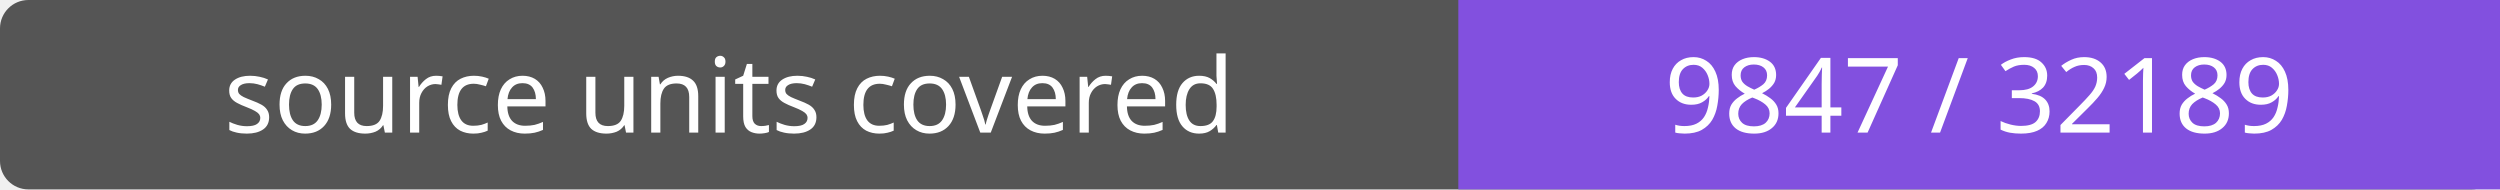
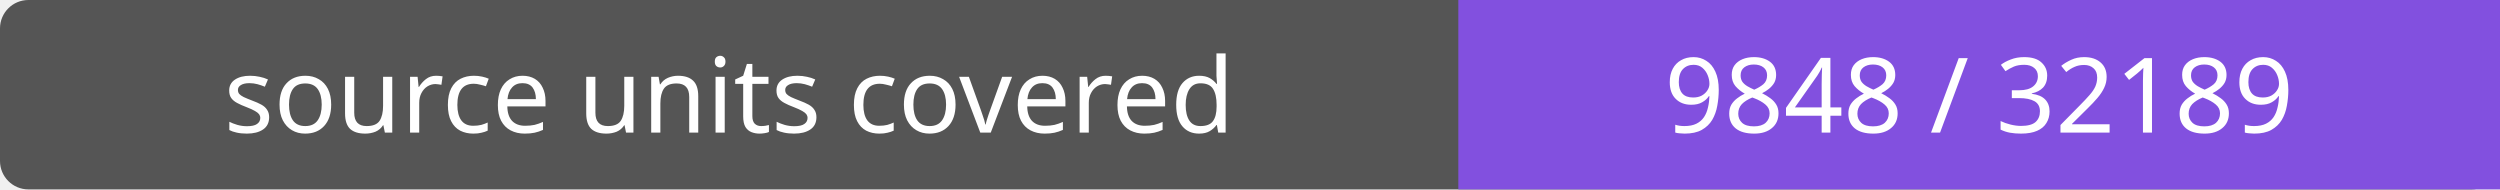
- <svg xmlns="http://www.w3.org/2000/svg" width="264" height="20" role="img" aria-label="source units covered: 9847 / 32189">
+ <svg xmlns="http://www.w3.org/2000/svg" width="264" height="20" role="img" aria-label="source units covered: 9848 / 32189">
  <rect width="264" height="20" rx="3" fill="#555" />
  <path fill="#8250df" d="M154 0h110v20H154z" />
  <g fill="#fff" text-anchor="middle" font-family="Verdana,sans-serif" font-size="11">
    <text x="77.0" y="14">source units covered</text>
-     <text x="209.0" y="14">9847 / 32189</text>
+     <text x="209.0" y="14">9848 / 32189</text>
  </g>
</svg>
